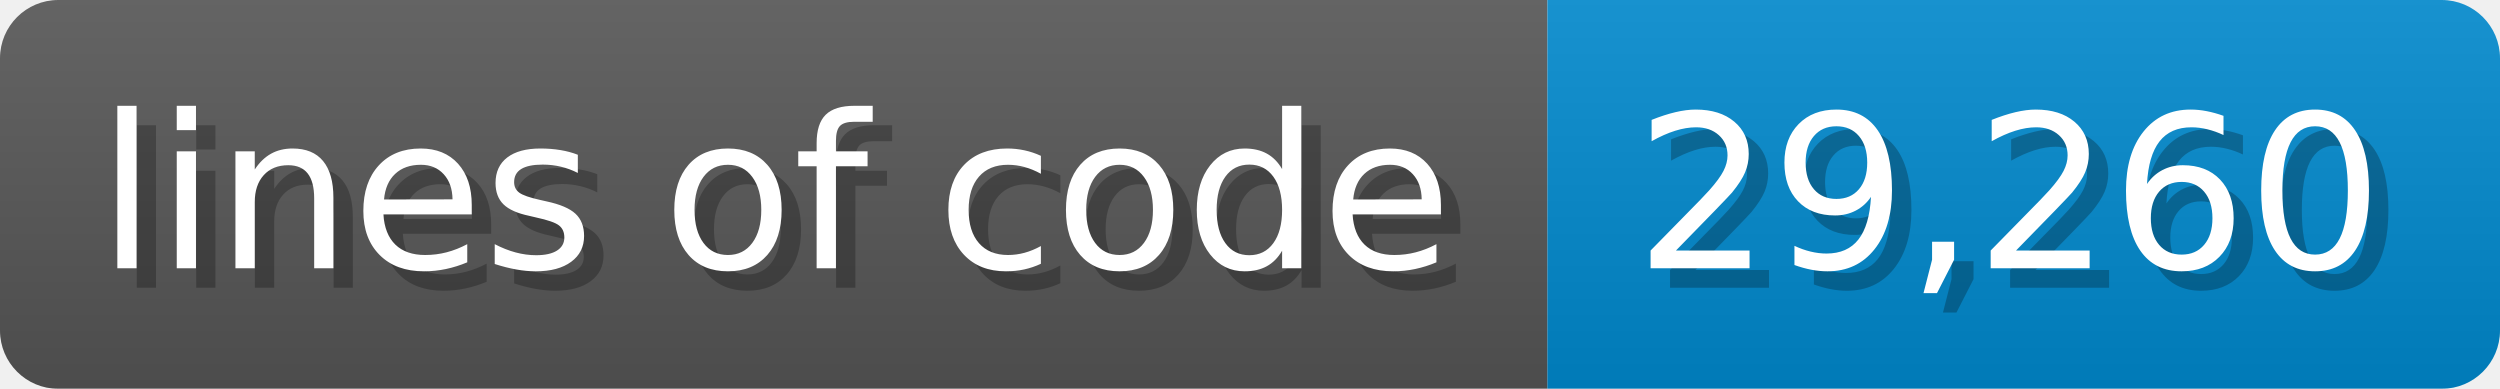
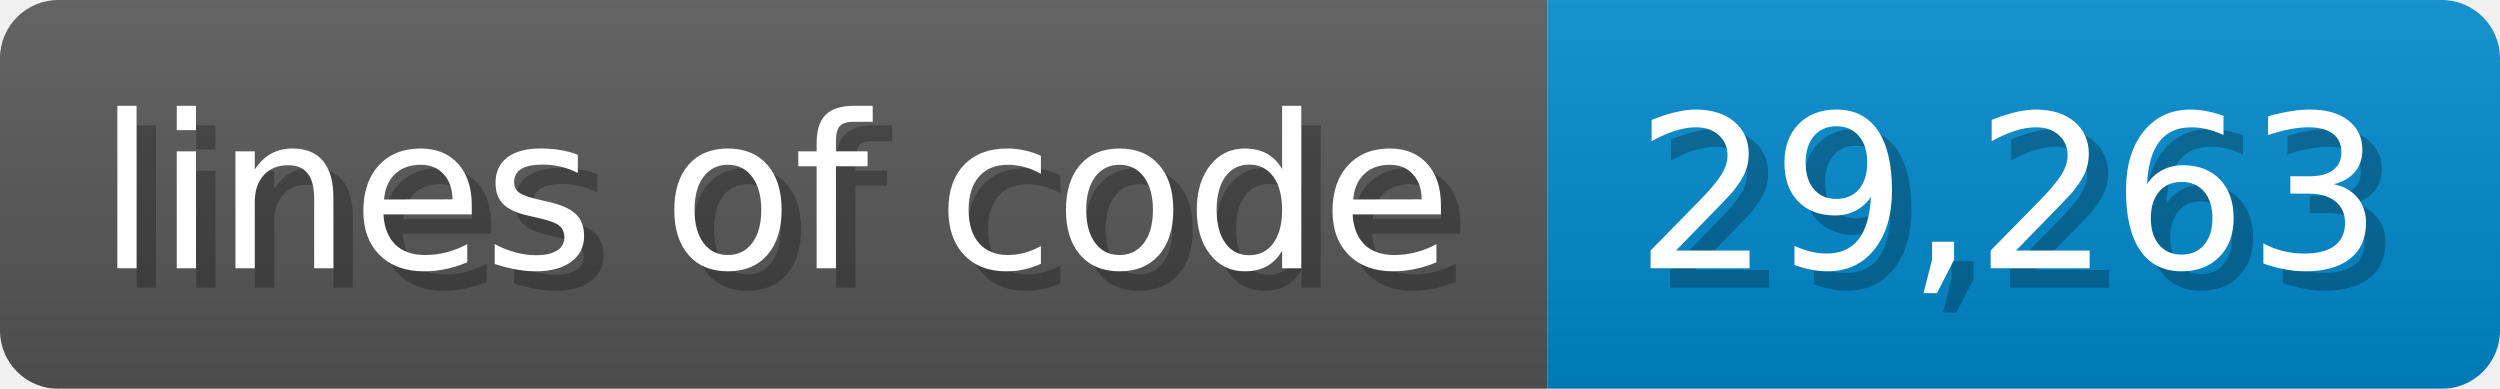
- <svg xmlns="http://www.w3.org/2000/svg" width="128.6" height="20" viewBox="0 0 1286 200" role="img" aria-label="lines of code: 29,260">
-   <linearGradient id="qRwWz" x2="0" y2="100%">
+ <svg xmlns="http://www.w3.org/2000/svg" width="128.6" height="20" viewBox="0 0 1286 200" role="img" aria-label="lines of code: 29,263">
+   <linearGradient id="gqGjC" x2="0" y2="100%">
    <stop offset="0" stop-opacity=".1" stop-color="#EEE" />
    <stop offset="1" stop-opacity=".1" />
  </linearGradient>
-   <mask id="JTVOR">
+   <mask id="eVSxs">
    <rect width="1286" height="200" rx="30" fill="#FFF" />
  </mask>
-   <g mask="url(#JTVOR)">
+   <g mask="url(#eVSxs)">
    <rect width="796" height="200" fill="#555" />
    <rect width="490" height="200" fill="#08C" x="796" />
-     <rect width="1286" height="200" fill="url(#qRwWz)" />
+     <rect width="1286" height="200" fill="url(#gqGjC)" />
  </g>
  <g aria-hidden="true" fill="#fff" text-anchor="start" font-family="Verdana,DejaVu Sans,sans-serif" font-size="110">
    <text x="60" y="148" textLength="696" fill="#000" opacity="0.25">lines of code</text>
    <text x="50" y="138" textLength="696">lines of code</text>
-     <text x="851" y="148" textLength="390" fill="#000" opacity="0.25">29,260</text>
-     <text x="841" y="138" textLength="390">29,260</text>
+     <text x="851" y="148" textLength="390" fill="#000" opacity="0.25">29,263</text>
+     <text x="841" y="138" textLength="390">29,263</text>
  </g>
</svg>
